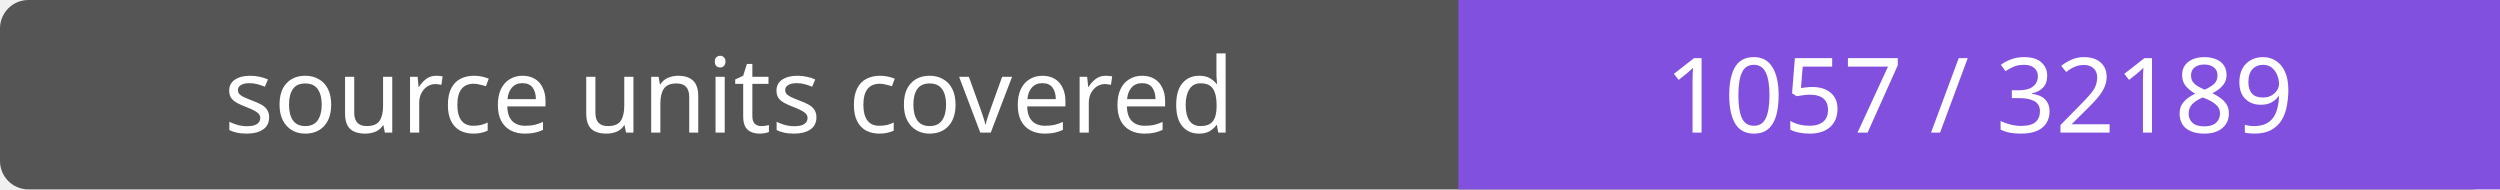
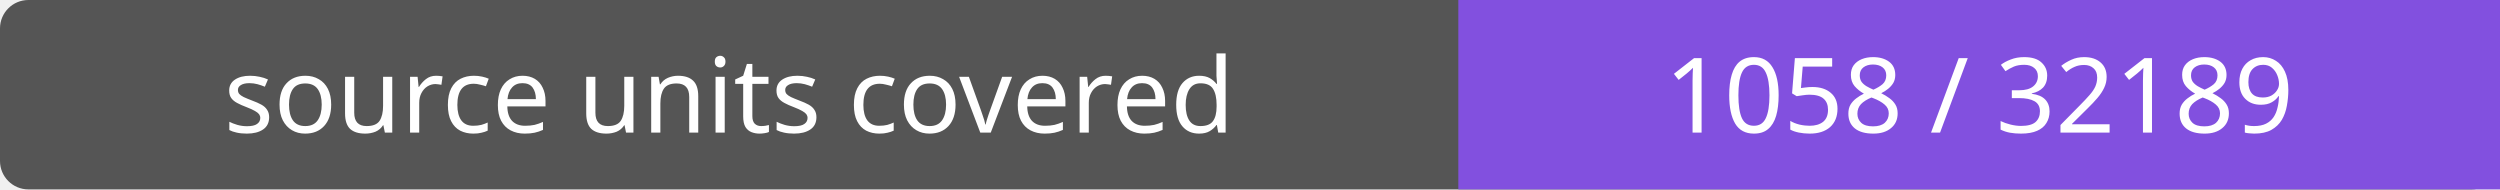
- <svg xmlns="http://www.w3.org/2000/svg" width="264" height="20" role="img" aria-label="source units covered: 1057 / 32189">
+ <svg xmlns="http://www.w3.org/2000/svg" width="264" height="20" role="img" aria-label="source units covered: 1058 / 32189">
  <rect width="264" height="20" rx="3" fill="#555" />
  <path fill="#8250df" d="M154 0h110v20H154z" />
  <g fill="#fff" text-anchor="middle" font-family="Verdana,sans-serif" font-size="11">
    <text x="77.0" y="14">source units covered</text>
-     <text x="209.0" y="14">1057 / 32189</text>
+     <text x="209.0" y="14">1058 / 32189</text>
  </g>
</svg>
